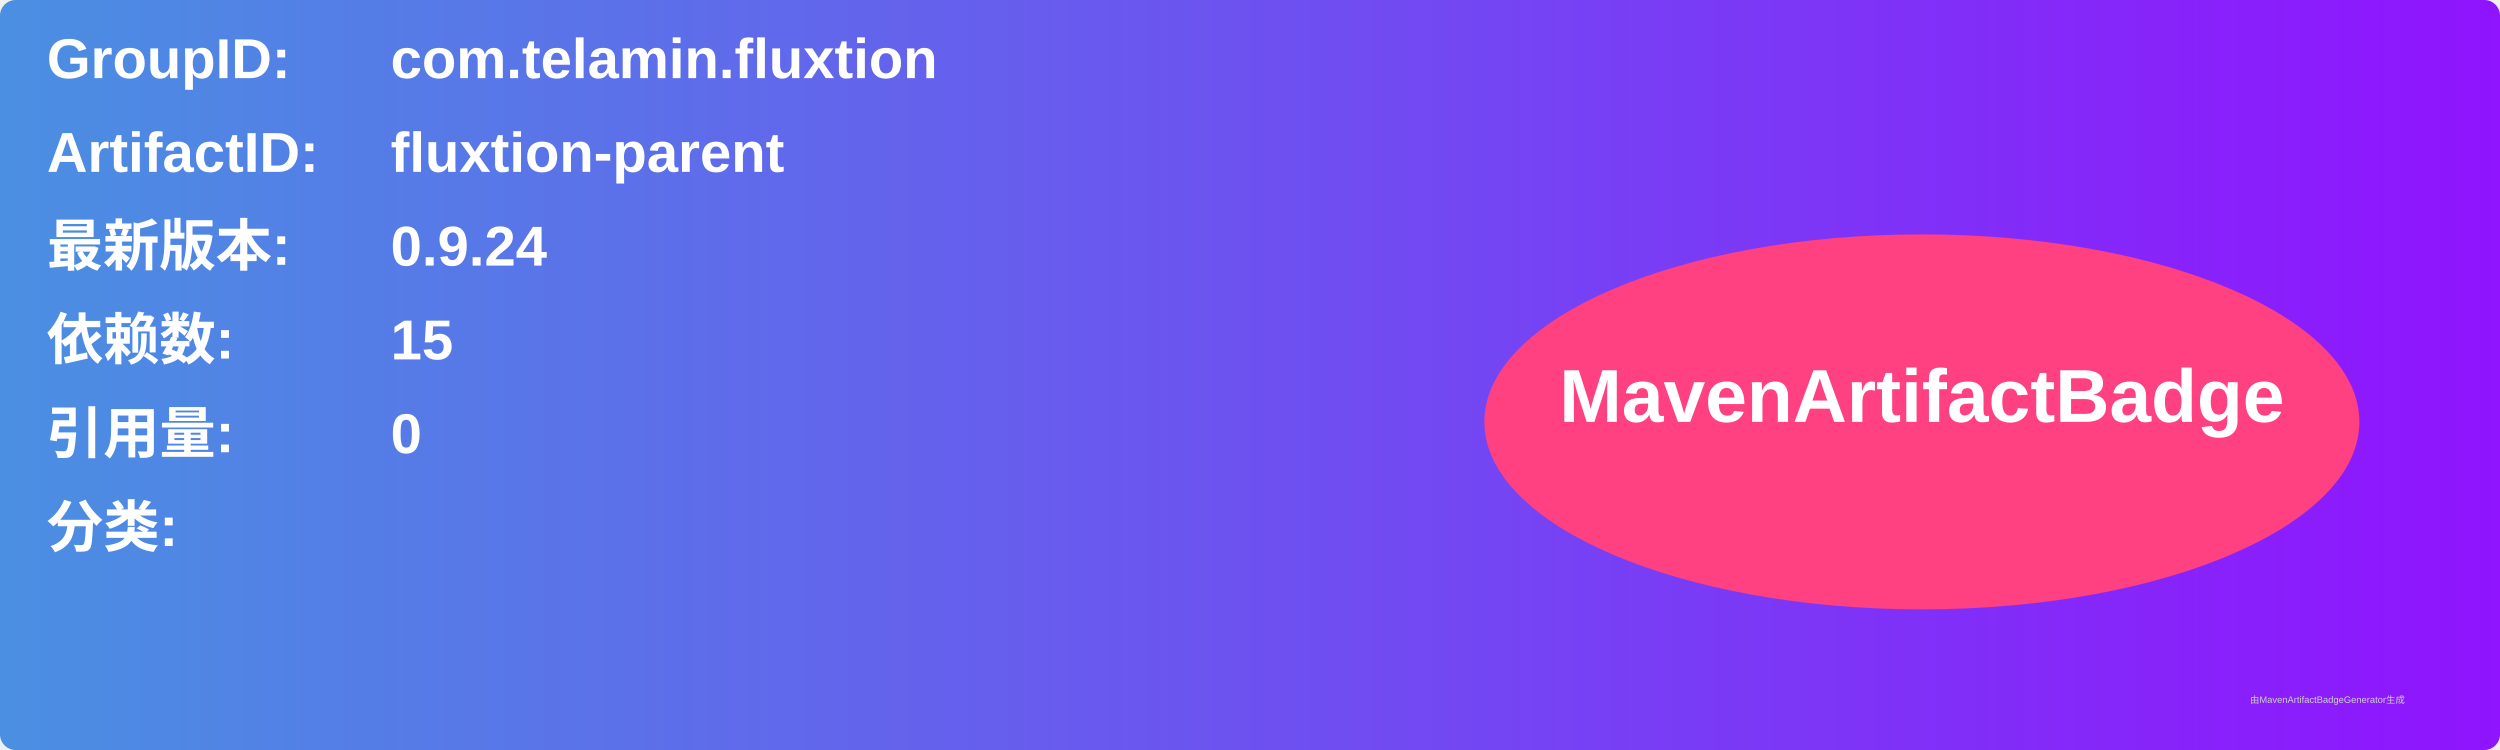
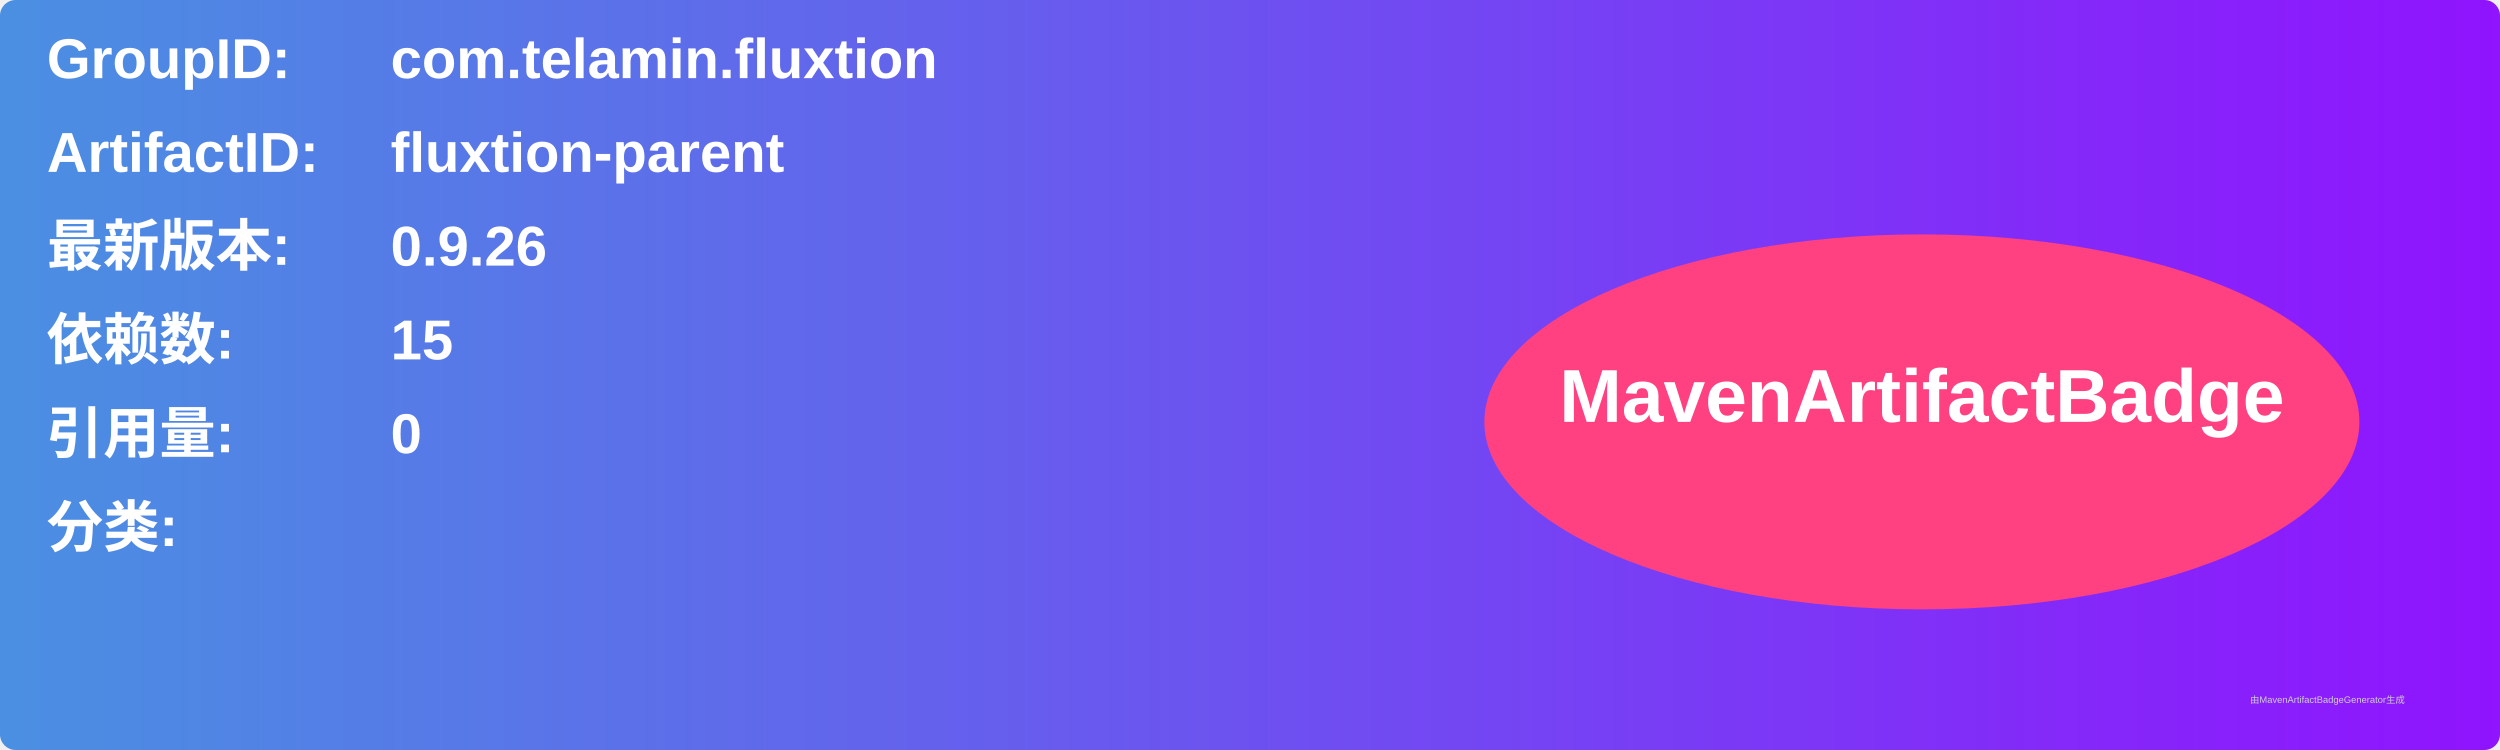
<svg xmlns="http://www.w3.org/2000/svg" width="800" height="240" viewBox="0 0 800 240">
  <linearGradient id="grad" x1="0%" y1="0%" x2="100%" y2="0%">
    <stop offset="0%" stop-color="#4a90e2" />
    <stop offset="100%" stop-color="#9013fe" />
  </linearGradient>
  <rect width="100%" height="100%" rx="5" ry="5" fill="url(#grad)" />
  <g transform="translate(15, 15)">
    <text x="0" y="10" font-family="Arial" font-size="18" fill="white" font-weight="bold" width="260">GroupID:</text>
    <text x="110" y="10" font-family="Arial" font-size="18" fill="white" font-weight="bold" width="460">com.telamin.fluxtion</text>
    <text x="0" y="40" font-family="Arial" font-size="18" fill="white" font-weight="bold" width="260">ArtifactID:</text>
    <text x="110" y="40" font-family="Arial" font-size="18" fill="white" font-weight="bold" width="460">fluxtion-parent</text>
    <text x="0" y="70" font-family="Arial" font-size="18" fill="white" font-weight="bold">最新版本:</text>
    <text x="110" y="70" font-family="Arial" font-size="18" fill="white" font-weight="bold">
-       <tspan font-weight="bold">0.9.24</tspan>
+       <tspan font-weight="bold">0.9.26</tspan>
    </text>
    <text x="0" y="100" font-family="Arial" font-size="18" fill="white" font-weight="bold">依赖数: </text>
    <text x="110" y="100" font-family="Arial" font-size="18" fill="white">
      <tspan font-weight="bold">15</tspan>
    </text>
    <text x="0" y="130" font-family="Arial" font-size="18" fill="white" font-weight="bold">引用量: </text>
    <text x="110" y="130" font-family="Arial" font-size="18" fill="white">
      <tspan font-weight="bold">0</tspan>
    </text>
    <text x="0" y="160" font-family="Arial" font-size="18" fill="white" font-weight="bold">分类:</text>
    <text x="10" y="190" font-family="Arial" font-size="10" fill="white">
      <tspan font-weight="bold" />
    </text>
    <ellipse cx="600" cy="120" rx="140" ry="60" fill="#ff4081" />
    <text x="600" y="120" text-anchor="middle" font-family="Arial" font-size="24" fill="white" font-weight="bold">MavenArtifactBadge</text>
  </g>
  <text x="720" y="225" font-family="Arial" font-size="3" fill="#d0d0d0">由MavenArtifactBadgeGenerator生成</text>
</svg>
